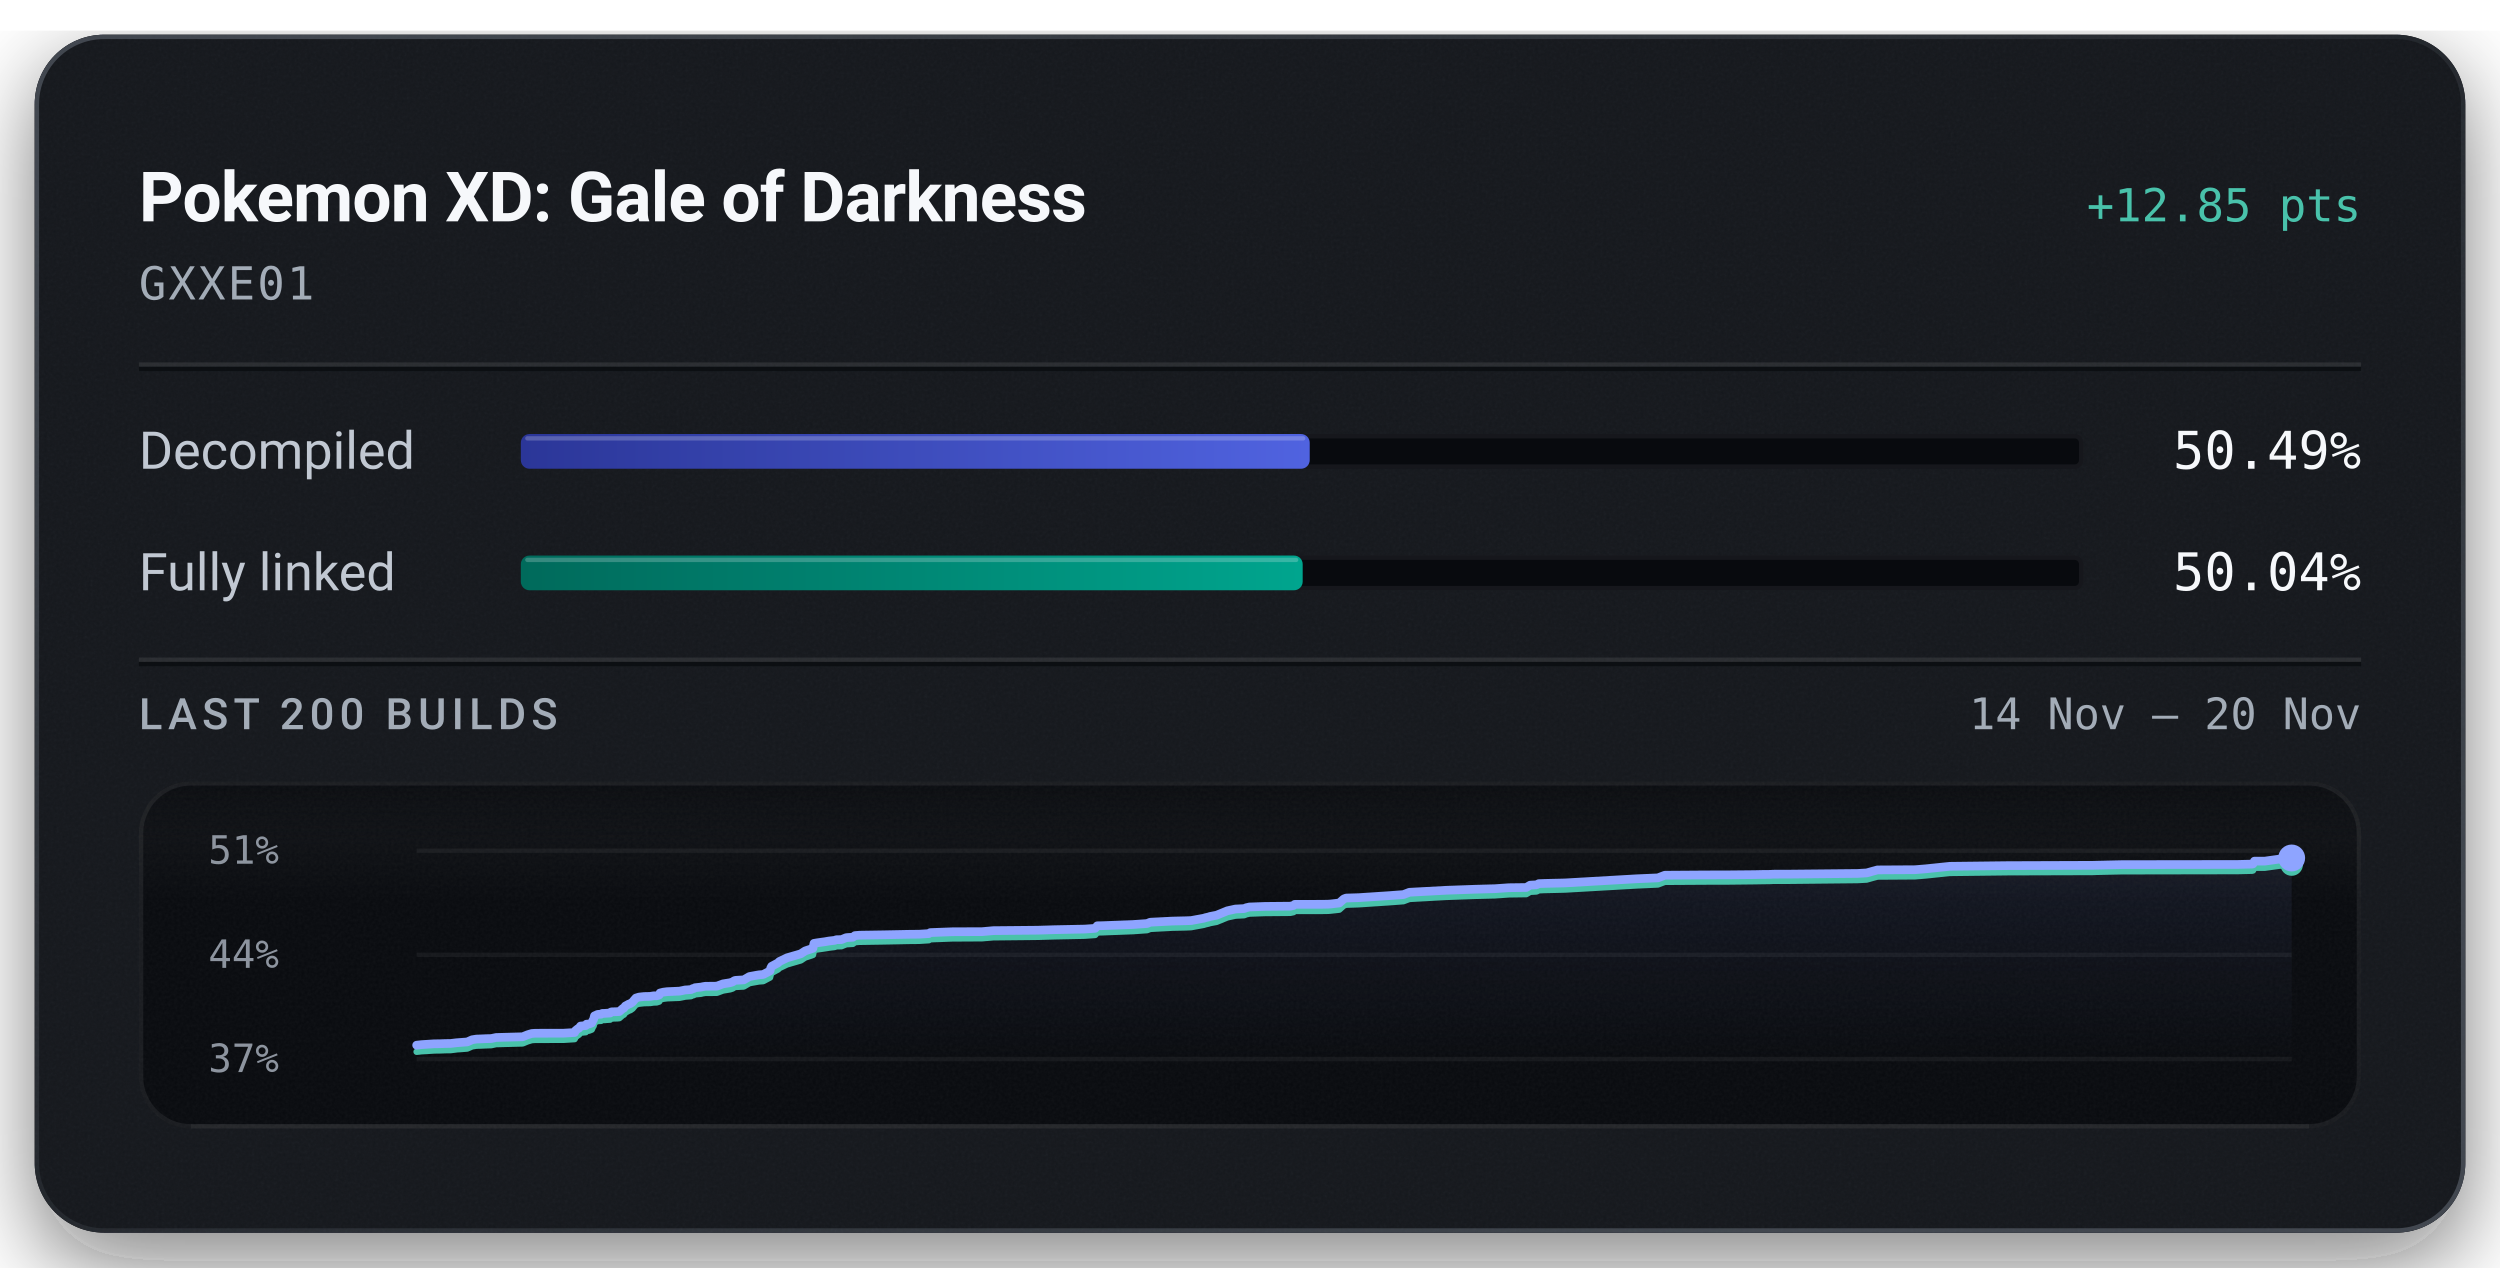
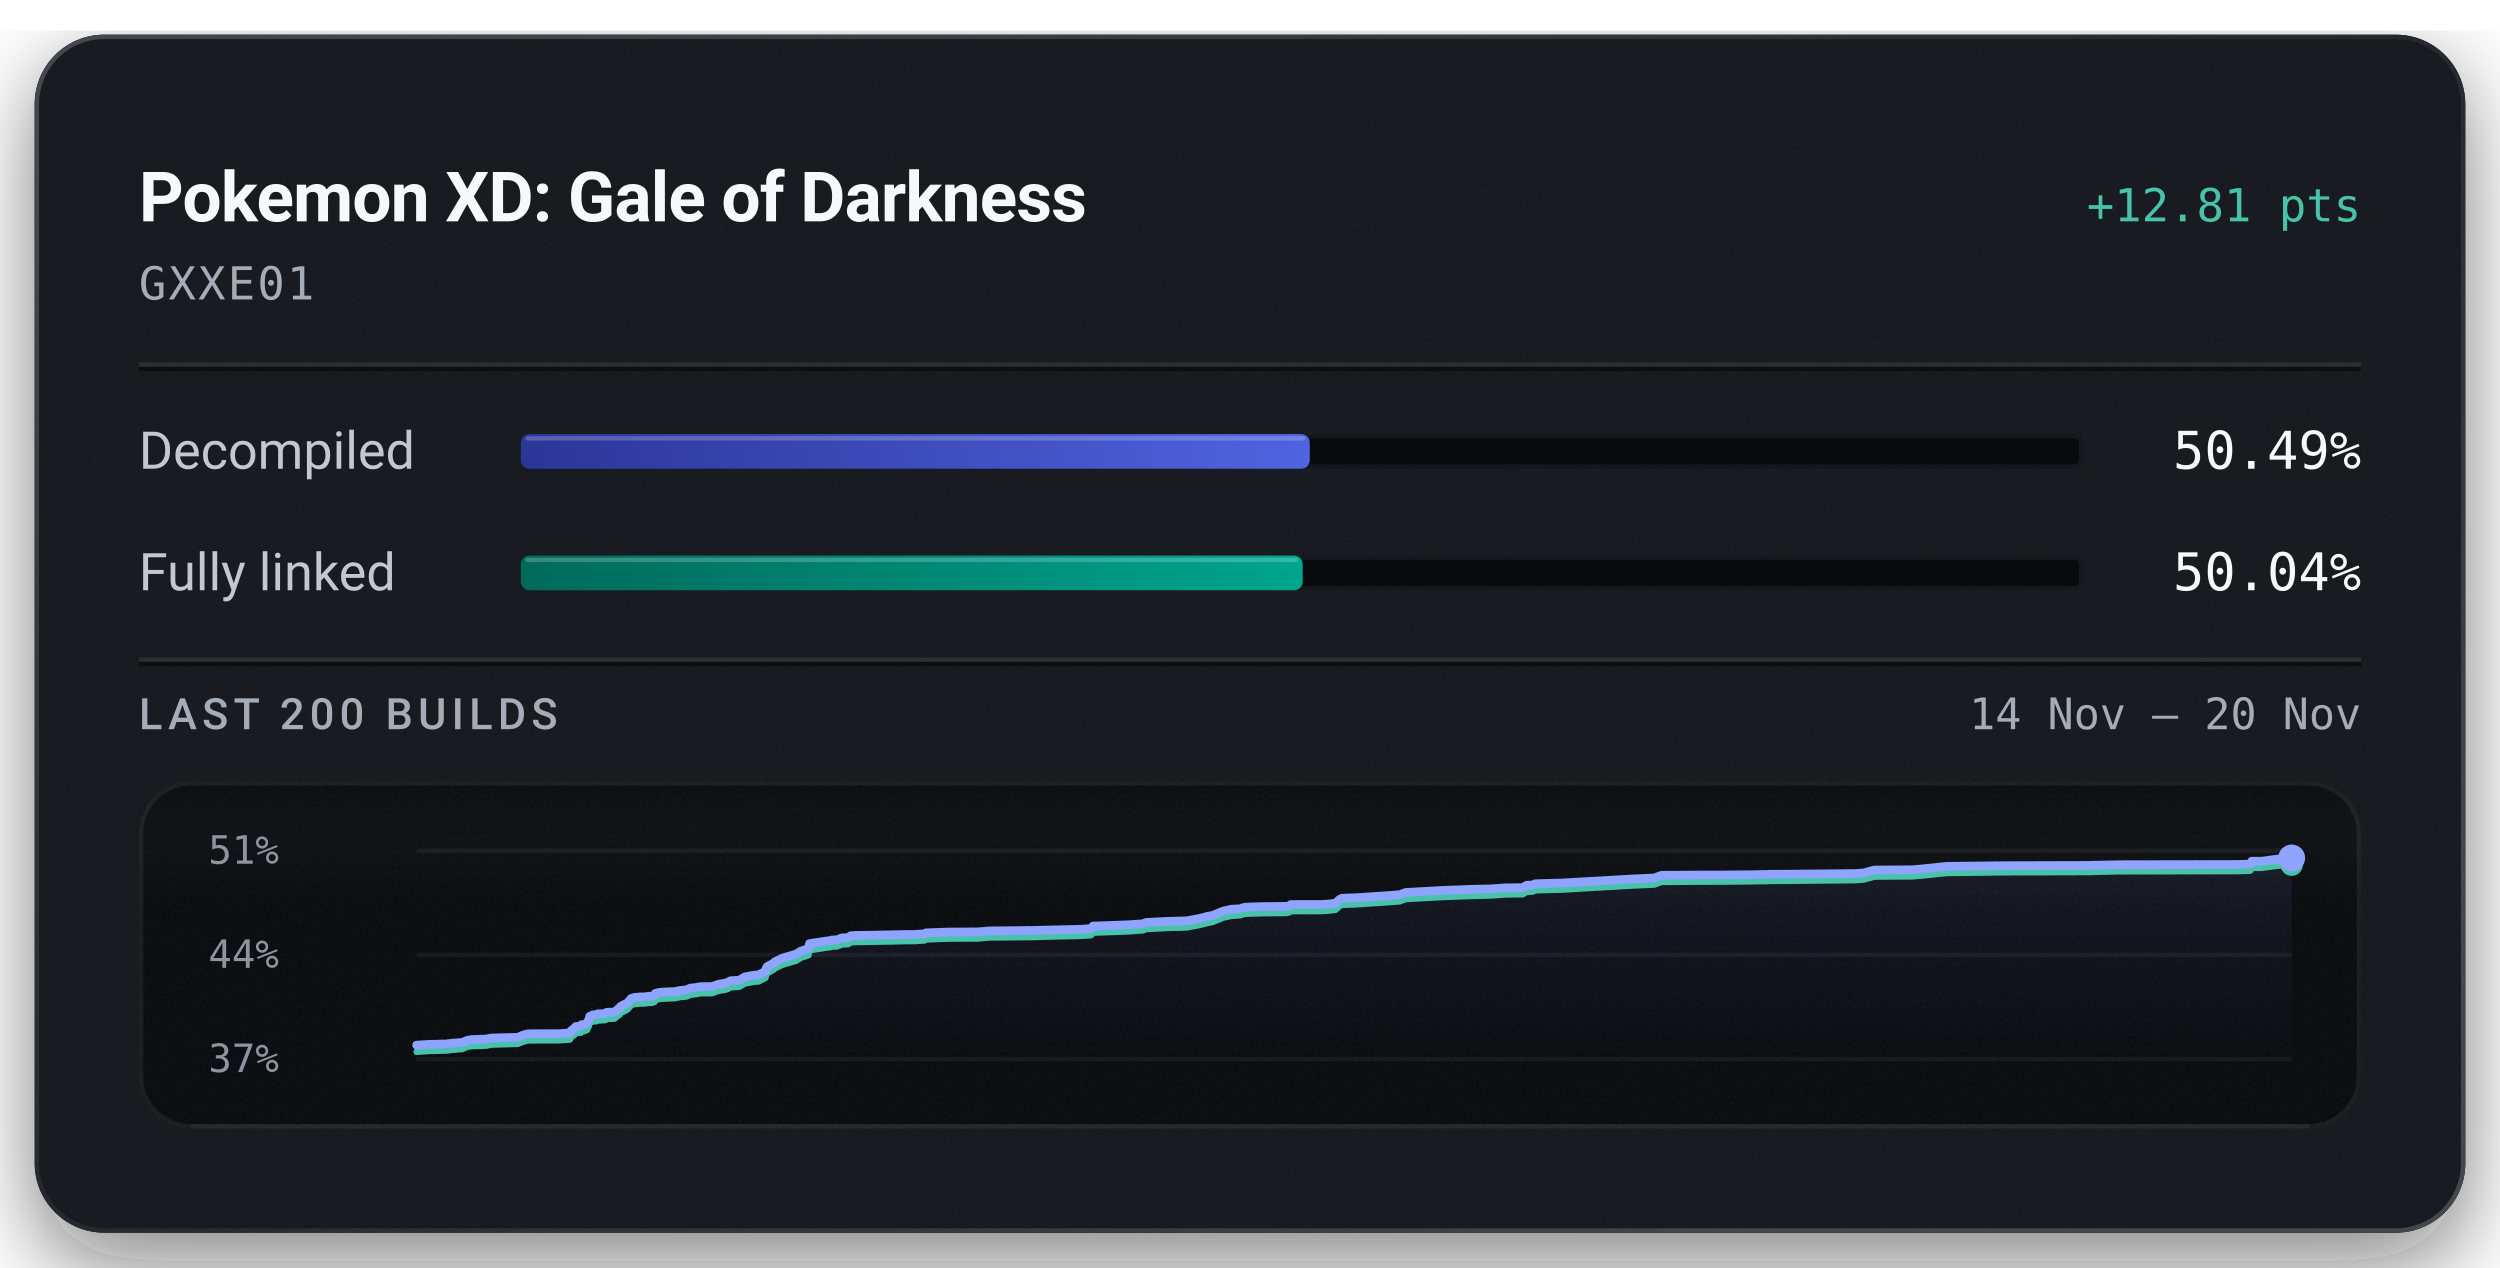
<svg xmlns="http://www.w3.org/2000/svg" width="576" height="292" viewBox="0 0 576 292" role="img" aria-labelledby="title description">
  <defs>
    <linearGradient id="badge-rim" x1="1" y1="1" x2="0" y2="0">
      <stop offset="0.15" stop-color="#6b747f" stop-opacity="0.5" />
      <stop offset="0.51" stop-color="#6b747f" stop-opacity="0.15" />
      <stop offset="0.93" stop-color="#6b747f" stop-opacity="0.5" />
    </linearGradient>
    <linearGradient id="badge-progress" x1="0" y1="0" x2="1" y2="0">
      <stop offset="0" stop-color="#2b3698" />
      <stop offset="1" stop-color="#5063e0" />
    </linearGradient>
    <linearGradient id="badge-linked" x1="0" y1="0" x2="1" y2="0">
      <stop offset="0" stop-color="#006a5b" />
      <stop offset="1" stop-color="#00a58e" />
    </linearGradient>
    <filter id="badge-grain" x="0" y="0" width="100%" height="100%">
      <feTurbulence type="fractalNoise" baseFrequency="1.4" numOctaves="2" stitchTiles="stitch" />
      <feColorMatrix type="saturate" values="0" />
    </filter>
    <filter id="badge-shadow" x="-15%" y="-15%" width="130%" height="150%">
      <feDropShadow dx="0" dy="7" stdDeviation="11" flood-color="#080a0e" flood-opacity="0.55" />
    </filter>
    <clipPath id="badge-card-clip">
      <rect x="8" y="8" width="560" height="276" rx="16" />
    </clipPath>
    <linearGradient id="badge-area" x1="0" y1="0" x2="0" y2="1">
      <stop offset="0" stop-color="#8ea4ff" stop-opacity="0.085" />
      <stop offset="1" stop-color="#8ea4ff" stop-opacity="0" />
    </linearGradient>
    <linearGradient id="badge-well-frost" x1="0" y1="0" x2="0" y2="1">
      <stop offset="0" stop-color="#f6f8fb" stop-opacity="0.045" />
      <stop offset="1" stop-color="#f6f8fb" stop-opacity="0" />
    </linearGradient>
    <linearGradient id="badge-well-shade" x1="0" y1="0" x2="0" y2="1">
      <stop offset="0" stop-color="#080a0e" stop-opacity="0.9" />
      <stop offset="1" stop-color="#080a0e" stop-opacity="0" />
    </linearGradient>
    <clipPath id="badge-well-clip">
      <rect x="32" y="180" width="512" height="80" rx="12" />
    </clipPath>
  </defs>
  <rect x="8" y="8" width="560" height="276" rx="16" fill="#14171c" filter="url(#badge-shadow)" />
  <g clip-path="url(#badge-card-clip)">
    <rect x="8" y="8" width="560" height="276" rx="16" fill="#14171c" />
    <rect x="8" y="8" width="560" height="276" filter="url(#badge-grain)" opacity="0.05" />
  </g>
  <rect x="8.5" y="8.5" width="559" height="275" rx="15.5" fill="none" stroke="url(#badge-rim)" stroke-width="1" />
  <text x="32" y="51" fill="#f6f8fb" font-family="system-ui, -apple-system, 'Segoe UI', Roboto, sans-serif" font-size="16" font-weight="600" text-anchor="start" letter-spacing="-0.2">Pokemon XD: Gale of Darkness</text>
-   <text x="544" y="51" fill="#49c2ab" font-family="ui-monospace, 'SF Mono', 'Cascadia Mono', Menlo, Consolas, monospace" font-size="10.5" font-weight="500" text-anchor="end">+12.85 pts</text>
+   <text x="544" y="51" fill="#49c2ab" font-family="ui-monospace, 'SF Mono', 'Cascadia Mono', Menlo, Consolas, monospace" font-size="10.5" font-weight="500" text-anchor="end">+12.81 pts</text>
  <text x="32" y="69" fill="#a3acb7" font-family="ui-monospace, 'SF Mono', 'Cascadia Mono', Menlo, Consolas, monospace" font-size="10.5" font-weight="400" text-anchor="start" letter-spacing="0.5">GXXE01</text>
  <line x1="32" y1="84" x2="544" y2="84" stroke="#f6f8fb" stroke-opacity="0.09" stroke-width="1" />
  <line x1="32" y1="85" x2="544" y2="85" stroke="#080a0e" stroke-opacity="0.7" stroke-width="1" />
  <text x="32" y="108" fill="#c1c8d2" font-family="system-ui, -apple-system, 'Segoe UI', Roboto, sans-serif" font-size="12" font-weight="400" text-anchor="start">Decompiled</text>
  <rect x="120" y="100" width="360" height="8" rx="2" fill="#080a0e" />
  <rect x="120.5" y="100.5" width="359" height="7" rx="1.5" fill="none" stroke="#f6f8fb" stroke-opacity="0.06" stroke-width="1" />
-   <rect x="120" y="100" width="181.76" height="8" rx="2" fill="url(#badge-progress)" />
-   <rect x="121" y="100.5" width="179.76" height="1" rx="0.5" fill="#f6f8fb" fill-opacity="0.22" />
+   <rect x="120" y="100" width="181.77" height="8" rx="2" fill="url(#badge-progress)" />
+   <rect x="121" y="100.5" width="179.77" height="1" rx="0.5" fill="#f6f8fb" fill-opacity="0.22" />
  <text x="544" y="108" fill="#f6f8fb" font-family="ui-monospace, 'SF Mono', 'Cascadia Mono', Menlo, Consolas, monospace" font-size="12" font-weight="500" text-anchor="end">50.49%</text>
  <text x="32" y="136" fill="#c1c8d2" font-family="system-ui, -apple-system, 'Segoe UI', Roboto, sans-serif" font-size="12" font-weight="400" text-anchor="start">Fully linked</text>
  <rect x="120" y="128" width="360" height="8" rx="2" fill="#080a0e" />
  <rect x="120.5" y="128.5" width="359" height="7" rx="1.5" fill="none" stroke="#f6f8fb" stroke-opacity="0.06" stroke-width="1" />
-   <rect x="120" y="128" width="180.14" height="8" rx="2" fill="url(#badge-linked)" />
-   <rect x="121" y="128.5" width="178.14" height="1" rx="0.5" fill="#f6f8fb" fill-opacity="0.22" />
+   <rect x="120" y="128" width="180.15" height="8" rx="2" fill="url(#badge-linked)" />
+   <rect x="121" y="128.5" width="178.15" height="1" rx="0.5" fill="#f6f8fb" fill-opacity="0.22" />
  <text x="544" y="136" fill="#f6f8fb" font-family="ui-monospace, 'SF Mono', 'Cascadia Mono', Menlo, Consolas, monospace" font-size="12" font-weight="500" text-anchor="end">50.04%</text>
  <line x1="32" y1="152" x2="544" y2="152" stroke="#f6f8fb" stroke-opacity="0.09" stroke-width="1" />
  <line x1="32" y1="153" x2="544" y2="153" stroke="#080a0e" stroke-opacity="0.7" stroke-width="1" />
  <text x="32" y="168" fill="#a3acb7" font-family="system-ui, -apple-system, 'Segoe UI', Roboto, sans-serif" font-size="10" font-weight="500" text-anchor="start" letter-spacing="1.2">LAST 200 BUILDS</text>
  <text x="544" y="168" fill="#a3acb7" font-family="ui-monospace, 'SF Mono', 'Cascadia Mono', Menlo, Consolas, monospace" font-size="10" font-weight="400" text-anchor="end">14 Nov – 20 Nov</text>
  <g clip-path="url(#badge-well-clip)">
    <rect x="32" y="180" width="512" height="80" rx="12" fill="#080a0e" />
    <rect x="32" y="180" width="512" height="28" fill="url(#badge-well-frost)" />
    <rect x="32" y="180" width="512" height="14" fill="url(#badge-well-shade)" />
    <rect x="32" y="180" width="512" height="80" filter="url(#badge-grain)" opacity="0.05" />
  </g>
  <rect x="32.5" y="180.5" width="511" height="79" rx="11.5" fill="none" stroke="#f6f8fb" stroke-opacity="0.07" stroke-width="1" />
  <line x1="44" y1="259.5" x2="532" y2="259.5" stroke="#f6f8fb" stroke-opacity="0.05" stroke-width="1" />
  <text x="48" y="199" fill="#a3acb7" font-family="ui-monospace, 'SF Mono', 'Cascadia Mono', Menlo, Consolas, monospace" font-size="9" font-weight="400" text-anchor="start" fill-opacity="0.85">51%</text>
  <text x="48" y="223" fill="#a3acb7" font-family="ui-monospace, 'SF Mono', 'Cascadia Mono', Menlo, Consolas, monospace" font-size="9" font-weight="400" text-anchor="start" fill-opacity="0.85">44%</text>
  <text x="48" y="247" fill="#a3acb7" font-family="ui-monospace, 'SF Mono', 'Cascadia Mono', Menlo, Consolas, monospace" font-size="9" font-weight="400" text-anchor="start" fill-opacity="0.85">37%</text>
  <line x1="96" y1="196.00" x2="528" y2="196.00" stroke="#f6f8fb" stroke-opacity="0.055" stroke-width="1" />
  <line x1="96" y1="220.00" x2="528" y2="220.00" stroke="#f6f8fb" stroke-opacity="0.055" stroke-width="1" />
  <line x1="96" y1="244.00" x2="528" y2="244.00" stroke="#f6f8fb" stroke-opacity="0.055" stroke-width="1" />
-   <path d="M96.00,240.81 L97.15,240.68 L98.25,240.61 L100.09,240.49 L101.26,240.48 L102.56,240.43 L103.86,240.41 L105.28,240.24 L106.40,240.16 L107.66,240.06 L108.78,239.56 L109.79,239.40 L110.90,239.36 L111.99,239.31 L113.19,239.28 L114.31,239.04 L120.42,238.87 L121.53,238.42 L122.51,238.12 L123.34,238.06 L129.81,238.05 L132.39,237.89 L132.62,237.42 L132.88,237.22 L133.14,237.01 L133.35,236.92 L133.77,236.40 L134.96,236.29 L135.14,235.96 L135.70,235.94 L136.33,235.70 L136.57,235.16 L136.76,234.87 L136.97,234.05 L137.35,233.89 L137.59,233.76 L137.81,233.71 L138.50,233.67 L138.77,233.49 L139.35,233.48 L139.60,233.46 L140.58,233.40 L140.69,233.22 L140.90,233.13 L142.27,233.09 L142.69,233.06 L143.54,232.32 L143.73,232.27 L144.08,231.78 L144.61,231.50 L144.80,231.38 L145.24,231.22 L145.74,230.87 L146.11,230.41 L146.52,229.95 L147.21,229.73 L148.41,229.60 L149.79,229.57 L150.59,229.44 L151.30,229.43 L151.88,229.24 L152.07,228.78 L152.85,228.59 L153.73,228.48 L156.53,228.36 L157.06,228.26 L157.92,228.08 L158.37,228.06 L159.25,227.99 L159.60,227.77 L159.84,227.76 L160.12,227.57 L161.53,227.42 L161.99,227.32 L162.50,227.24 L165.16,227.21 L166.59,226.68 L168.20,226.42 L168.80,226.23 L169.19,225.95 L169.46,225.88 L169.61,225.86 L171.36,225.76 L172.66,225.00 L173.45,224.85 L174.86,224.60 L175.84,224.52 L177.41,223.70 L177.57,223.05 L177.78,222.64 L179.27,221.84 L179.55,221.53 L179.92,221.36 L181.33,220.68 L184.49,219.76 L185.52,219.09 L186.92,218.62 L187.30,218.49 L187.54,217.35 L188.30,217.22 L190.15,216.96 L190.99,216.81 L192.30,216.66 L192.70,216.51 L193.88,216.48 L194.96,216.04 L195.26,216.01 L196.50,215.94 L196.98,215.56 L198.05,215.47 L203.59,215.38 L209.57,215.26 L211.78,215.24 L212.22,215.21 L214.01,215.10 L214.33,214.87 L219.38,214.68 L226.31,214.65 L228.86,214.42 L239.13,214.32 L242.97,214.20 L249.92,214.06 L252.32,213.89 L252.81,213.30 L253.95,213.28 L261.02,213.01 L264.29,212.78 L265.01,212.48 L270.06,212.22 L273.30,212.14 L274.52,212.09 L274.73,212.04 L277.35,211.56 L277.76,211.43 L278.50,211.26 L278.78,211.16 L280.31,210.86 L282.78,209.85 L284.66,209.44 L286.66,209.34 L286.92,209.23 L287.15,209.13 L287.45,209.07 L287.86,208.97 L291.42,208.84 L297.30,208.78 L298.03,208.62 L298.32,208.36 L304.74,208.35 L306.03,208.32 L306.60,208.28 L308.57,208.05 L309.61,207.12 L310.16,206.91 L313.06,206.82 L320.15,206.35 L323.35,206.11 L324.73,205.58 L333.21,205.12 L339.94,204.88 L343.49,204.78 L344.37,204.76 L347.63,204.53 L351.65,204.48 L352.55,203.94 L354.01,203.86 L354.54,203.59 L355.88,203.54 L360.53,203.43 L377.12,202.47 L381.98,202.26 L383.58,201.65 L393.18,201.58 L397.97,201.57 L404.23,201.51 L405.98,201.47 L406.74,201.47 L407.99,201.45 L408.52,201.41 L412.09,201.40 L428.04,201.24 L430.08,201.12 L431.51,200.72 L432.57,200.43 L441.22,200.38 L443.67,200.18 L449.23,199.60 L462.49,199.44 L482.23,199.37 L482.86,199.35 L488.79,199.21 L515.63,199.17 L518.86,199.09 L519.08,199.04 L519.42,198.41 L521.76,198.41 L525.13,197.94 L525.81,197.89 L527.07,197.69 L528.00,197.68 L528.00,244.00 L96.00,244.00 Z" fill="url(#badge-area)" />
-   <path d="M96.00,242.32 L97.15,242.19 L98.25,242.13 L100.09,242.01 L101.26,242.00 L102.56,241.95 L103.86,241.93 L105.28,241.75 L106.40,241.67 L107.66,241.57 L108.78,241.07 L109.79,240.91 L110.90,240.88 L111.99,240.83 L113.19,240.79 L114.31,240.55 L120.42,240.39 L121.53,239.93 L122.51,239.63 L123.34,239.57 L129.81,239.56 L132.39,239.40 L132.62,238.93 L132.88,238.74 L133.14,238.52 L133.35,238.43 L133.77,237.92 L134.96,237.80 L135.14,237.48 L135.70,237.46 L136.33,237.21 L136.57,236.67 L136.76,236.39 L136.97,235.57 L137.35,235.40 L137.59,235.28 L137.81,235.23 L138.50,235.19 L138.77,235.00 L139.35,235.00 L139.60,234.97 L140.58,234.91 L140.69,234.73 L140.90,234.65 L142.27,234.61 L142.69,234.57 L143.54,233.83 L143.73,233.78 L144.08,233.29 L144.61,233.01 L144.80,232.89 L145.24,232.73 L145.74,232.38 L146.11,231.93 L146.52,231.46 L147.21,231.24 L148.41,231.11 L149.79,231.08 L150.59,230.96 L151.30,230.94 L151.88,230.75 L152.07,230.30 L152.85,230.10 L153.73,229.99 L156.53,229.88 L157.06,229.78 L157.92,229.60 L158.37,229.57 L159.25,229.50 L159.60,229.28 L159.84,229.27 L160.12,229.09 L161.53,228.94 L161.99,228.83 L162.50,228.75 L165.16,228.73 L166.59,228.20 L168.20,227.93 L168.80,227.74 L169.19,227.47 L169.46,227.39 L169.61,227.37 L171.36,227.28 L172.66,226.51 L173.45,226.36 L174.86,226.11 L175.84,226.04 L177.41,225.21 L177.57,224.56 L177.78,224.15 L179.27,223.35 L179.55,223.04 L179.92,222.87 L181.33,222.19 L184.49,221.27 L185.52,220.60 L186.92,220.14 L187.30,220.00 L187.54,218.86 L188.30,218.74 L190.15,218.47 L190.99,218.33 L192.30,218.17 L192.70,218.02 L193.88,217.99 L194.96,217.55 L195.26,217.52 L196.50,217.45 L196.98,217.07 L198.05,216.98 L203.59,216.89 L209.57,216.77 L211.78,216.75 L212.22,216.72 L214.01,216.61 L214.33,216.39 L219.38,216.20 L226.31,216.16 L228.86,215.94 L239.13,215.83 L242.97,215.72 L249.92,215.57 L252.32,215.40 L252.81,214.82 L253.95,214.79 L261.02,214.52 L264.29,214.29 L265.01,214.00 L270.06,213.73 L273.30,213.66 L274.52,213.60 L274.73,213.55 L277.35,213.07 L277.76,212.94 L278.50,212.77 L278.78,212.67 L280.31,212.38 L282.78,211.36 L284.66,210.95 L286.66,210.85 L286.92,210.74 L287.15,210.64 L287.45,210.58 L287.86,210.48 L291.42,210.35 L297.30,210.30 L298.03,210.14 L298.32,209.87 L304.74,209.86 L306.03,209.84 L306.60,209.79 L308.57,209.57 L309.61,208.64 L310.16,208.43 L313.06,208.33 L320.15,207.86 L323.35,207.62 L324.73,207.10 L333.21,206.63 L339.94,206.39 L343.49,206.30 L344.37,206.28 L347.63,206.05 L351.65,205.99 L352.55,205.46 L354.01,205.38 L354.54,205.11 L355.88,205.05 L360.53,204.94 L377.12,203.99 L381.98,203.77 L383.58,203.16 L393.18,203.10 L397.97,203.09 L404.23,203.02 L405.98,202.99 L406.74,202.98 L407.99,202.96 L408.52,202.92 L412.09,202.92 L428.04,202.75 L430.08,202.64 L431.51,202.23 L432.57,201.95 L441.22,201.89 L443.67,201.69 L449.23,201.11 L462.49,200.95 L482.23,200.89 L482.86,200.86 L488.79,200.73 L515.63,200.68 L518.86,200.60 L519.08,200.55 L519.42,199.92 L521.76,199.92 L525.13,199.45 L525.81,199.40 L527.07,199.20 L528.00,199.19" fill="none" stroke="#49c2ab" stroke-width="1.5" stroke-linejoin="round" stroke-linecap="round" />
-   <path d="M96.00,240.81 L97.15,240.68 L98.25,240.61 L100.09,240.49 L101.26,240.48 L102.56,240.43 L103.86,240.41 L105.28,240.24 L106.40,240.16 L107.66,240.06 L108.78,239.56 L109.79,239.40 L110.90,239.36 L111.99,239.31 L113.19,239.28 L114.31,239.04 L120.42,238.87 L121.53,238.42 L122.51,238.12 L123.34,238.06 L129.81,238.05 L132.39,237.89 L132.62,237.42 L132.88,237.22 L133.14,237.01 L133.35,236.92 L133.77,236.40 L134.96,236.29 L135.14,235.96 L135.70,235.94 L136.33,235.70 L136.57,235.16 L136.76,234.87 L136.97,234.05 L137.35,233.89 L137.59,233.76 L137.81,233.71 L138.50,233.67 L138.77,233.49 L139.35,233.48 L139.60,233.46 L140.58,233.40 L140.69,233.22 L140.90,233.13 L142.27,233.09 L142.69,233.06 L143.54,232.32 L143.73,232.27 L144.08,231.78 L144.61,231.50 L144.80,231.38 L145.24,231.22 L145.74,230.87 L146.11,230.41 L146.52,229.95 L147.21,229.73 L148.41,229.60 L149.79,229.57 L150.59,229.44 L151.30,229.43 L151.88,229.24 L152.07,228.78 L152.85,228.59 L153.73,228.48 L156.53,228.36 L157.06,228.26 L157.92,228.08 L158.37,228.06 L159.25,227.99 L159.60,227.77 L159.84,227.76 L160.12,227.57 L161.53,227.42 L161.99,227.32 L162.50,227.24 L165.16,227.21 L166.59,226.68 L168.20,226.42 L168.80,226.23 L169.19,225.95 L169.46,225.88 L169.61,225.86 L171.36,225.76 L172.66,225.00 L173.45,224.85 L174.86,224.60 L175.84,224.52 L177.41,223.70 L177.57,223.05 L177.78,222.64 L179.27,221.84 L179.55,221.53 L179.92,221.36 L181.33,220.68 L184.49,219.76 L185.52,219.09 L186.92,218.62 L187.30,218.49 L187.54,217.35 L188.30,217.22 L190.15,216.96 L190.99,216.81 L192.30,216.66 L192.70,216.51 L193.88,216.48 L194.96,216.04 L195.26,216.01 L196.50,215.94 L196.98,215.56 L198.05,215.47 L203.59,215.38 L209.57,215.26 L211.78,215.24 L212.22,215.21 L214.01,215.10 L214.33,214.87 L219.38,214.68 L226.31,214.65 L228.86,214.42 L239.13,214.32 L242.97,214.20 L249.92,214.06 L252.32,213.89 L252.81,213.30 L253.95,213.28 L261.02,213.01 L264.29,212.78 L265.01,212.48 L270.06,212.22 L273.30,212.14 L274.52,212.09 L274.73,212.04 L277.35,211.56 L277.76,211.43 L278.50,211.26 L278.78,211.16 L280.31,210.86 L282.78,209.85 L284.66,209.44 L286.66,209.34 L286.92,209.23 L287.15,209.13 L287.45,209.07 L287.86,208.97 L291.42,208.84 L297.30,208.78 L298.03,208.62 L298.32,208.36 L304.74,208.35 L306.03,208.32 L306.60,208.28 L308.57,208.05 L309.61,207.12 L310.16,206.91 L313.06,206.82 L320.15,206.35 L323.35,206.11 L324.73,205.58 L333.21,205.12 L339.94,204.88 L343.49,204.78 L344.37,204.76 L347.63,204.53 L351.65,204.48 L352.55,203.94 L354.01,203.86 L354.54,203.59 L355.88,203.54 L360.53,203.43 L377.12,202.47 L381.98,202.26 L383.58,201.65 L393.18,201.58 L397.97,201.57 L404.23,201.51 L405.98,201.47 L406.74,201.47 L407.99,201.45 L408.52,201.41 L412.09,201.40 L428.04,201.24 L430.08,201.12 L431.51,200.72 L432.57,200.43 L441.22,200.38 L443.67,200.18 L449.23,199.60 L462.49,199.44 L482.23,199.37 L482.86,199.35 L488.79,199.21 L515.63,199.17 L518.86,199.09 L519.08,199.04 L519.42,198.41 L521.76,198.41 L525.13,197.94 L525.81,197.89 L527.07,197.69 L528.00,197.68" fill="none" stroke="#8ea4ff" stroke-width="2" stroke-linejoin="round" stroke-linecap="round" />
-   <circle cx="528.00" cy="199.19" r="2.6" fill="#49c2ab" />
+   <path d="M96.00,240.80 L97.10,240.73 L98.95,240.61 L100.11,240.60 L101.42,240.55 L102.72,240.53 L104.14,240.36 L105.26,240.27 L106.53,240.18 L107.65,239.68 L108.65,239.52 L109.77,239.48 L110.86,239.43 L112.06,239.39 L113.18,239.16 L119.30,238.99 L120.41,238.53 L121.39,238.23 L122.23,238.17 L128.70,238.16 L131.28,238.00 L131.52,237.53 L131.77,237.33 L132.03,237.12 L132.24,237.03 L132.67,236.51 L133.86,236.39 L134.04,236.07 L134.60,236.05 L135.23,235.81 L135.47,235.27 L135.66,234.98 L135.87,234.16 L136.25,233.99 L136.49,233.87 L136.72,233.81 L137.40,233.77 L137.68,233.59 L138.25,233.58 L138.50,233.56 L139.49,233.50 L139.60,233.32 L139.80,233.23 L141.18,233.19 L141.60,233.16 L142.45,232.41 L142.64,232.37 L142.99,231.88 L143.52,231.60 L143.71,231.47 L144.15,231.31 L144.65,230.96 L145.03,230.51 L145.43,230.04 L146.13,229.82 L147.33,229.69 L148.71,229.66 L149.51,229.53 L150.22,229.52 L150.80,229.33 L150.99,228.87 L151.77,228.68 L152.66,228.57 L155.46,228.45 L155.99,228.35 L156.84,228.17 L157.30,228.15 L158.18,228.07 L158.53,227.85 L158.77,227.84 L159.05,227.66 L160.46,227.51 L160.92,227.40 L161.43,227.32 L164.09,227.30 L165.53,226.77 L167.14,226.50 L167.74,226.31 L168.13,226.04 L168.41,225.96 L168.55,225.94 L170.31,225.84 L171.60,225.08 L172.39,224.92 L173.80,224.68 L174.79,224.60 L176.36,223.78 L176.52,223.12 L176.74,222.71 L178.23,221.91 L178.51,221.60 L178.87,221.43 L180.29,220.74 L183.45,219.82 L184.48,219.15 L185.88,218.69 L186.26,218.55 L186.50,217.41 L187.27,217.28 L189.12,217.02 L189.96,216.87 L191.27,216.72 L191.67,216.57 L192.85,216.53 L193.94,216.10 L194.24,216.07 L195.48,216.00 L195.96,215.61 L197.02,215.52 L202.58,215.43 L208.57,215.31 L210.77,215.29 L211.21,215.26 L213.00,215.15 L213.33,214.93 L218.38,214.74 L225.32,214.70 L227.88,214.48 L238.16,214.37 L242.00,214.26 L248.97,214.11 L251.37,213.94 L251.85,213.35 L252.99,213.33 L260.07,213.06 L263.35,212.83 L264.07,212.53 L269.13,212.27 L272.37,212.19 L273.59,212.14 L273.81,212.08 L276.43,211.60 L276.84,211.48 L277.58,211.30 L277.86,211.20 L279.39,210.91 L281.87,209.89 L283.75,209.48 L285.75,209.38 L286.01,209.27 L286.24,209.17 L286.54,209.10 L286.95,209.01 L290.51,208.88 L296.40,208.82 L297.13,208.66 L297.42,208.40 L303.85,208.39 L305.14,208.36 L305.72,208.32 L307.69,208.09 L308.73,207.16 L309.27,206.95 L312.18,206.85 L319.28,206.38 L322.49,206.14 L323.87,205.62 L332.36,205.15 L339.09,204.90 L342.65,204.81 L343.53,204.79 L346.80,204.56 L350.82,204.51 L351.72,203.97 L353.18,203.89 L353.71,203.62 L355.05,203.57 L359.71,203.45 L376.33,202.50 L381.19,202.28 L382.79,201.67 L392.40,201.60 L397.19,201.60 L403.47,201.53 L405.22,201.50 L405.98,201.49 L407.23,201.47 L407.76,201.43 L411.33,201.42 L427.30,201.26 L429.35,201.14 L430.77,200.74 L431.84,200.45 L440.50,200.40 L442.95,200.19 L448.52,199.61 L461.80,199.45 L481.56,199.39 L482.19,199.36 L488.13,199.23 L515.01,199.18 L518.24,199.10 L518.46,199.05 L518.80,198.42 L521.14,198.42 L524.52,197.95 L525.20,197.90 L526.46,197.70 L527.39,197.69 L528.00,197.68 L528.00,244.00 L96.00,244.00 Z" fill="url(#badge-area)" />
+   <path d="M96.00,242.32 L97.10,242.25 L98.95,242.13 L100.11,242.12 L101.42,242.07 L102.72,242.05 L104.14,241.88 L105.26,241.79 L106.53,241.69 L107.65,241.19 L108.65,241.03 L109.77,241.00 L110.86,240.95 L112.06,240.91 L113.18,240.67 L119.30,240.50 L120.41,240.05 L121.39,239.75 L122.23,239.69 L128.70,239.68 L131.28,239.52 L131.52,239.05 L131.77,238.85 L132.03,238.63 L132.24,238.54 L132.67,238.03 L133.86,237.91 L134.04,237.59 L134.60,237.57 L135.23,237.32 L135.47,236.78 L135.66,236.49 L135.87,235.67 L136.25,235.51 L136.49,235.38 L136.72,235.33 L137.40,235.29 L137.68,235.11 L138.25,235.10 L138.50,235.08 L139.49,235.02 L139.60,234.84 L139.80,234.75 L141.18,234.71 L141.60,234.67 L142.45,233.93 L142.64,233.89 L142.99,233.39 L143.52,233.11 L143.71,232.99 L144.15,232.83 L144.65,232.48 L145.03,232.02 L145.43,231.56 L146.13,231.34 L147.33,231.21 L148.71,231.18 L149.51,231.05 L150.22,231.04 L150.80,230.84 L150.99,230.39 L151.77,230.19 L152.66,230.09 L155.46,229.97 L155.99,229.87 L156.84,229.69 L157.30,229.67 L158.18,229.59 L158.53,229.37 L158.77,229.36 L159.05,229.18 L160.46,229.03 L160.92,228.92 L161.43,228.84 L164.09,228.82 L165.53,228.28 L167.14,228.02 L167.74,227.83 L168.13,227.55 L168.41,227.48 L168.55,227.45 L170.31,227.36 L171.60,226.59 L172.39,226.44 L173.80,226.19 L174.79,226.12 L176.36,225.29 L176.52,224.64 L176.74,224.23 L178.23,223.42 L178.51,223.12 L178.87,222.95 L180.29,222.26 L183.45,221.34 L184.48,220.67 L185.88,220.21 L186.26,220.07 L186.50,218.93 L187.27,218.80 L189.12,218.54 L189.96,218.39 L191.27,218.23 L191.67,218.08 L192.85,218.05 L193.94,217.61 L194.24,217.59 L195.48,217.51 L195.96,217.13 L197.02,217.04 L202.58,216.95 L208.57,216.83 L210.77,216.81 L211.21,216.78 L213.00,216.67 L213.33,216.44 L218.38,216.25 L225.32,216.22 L227.88,215.99 L238.16,215.89 L242.00,215.77 L248.97,215.63 L251.37,215.46 L251.85,214.87 L252.99,214.84 L260.07,214.58 L263.35,214.34 L264.07,214.05 L269.13,213.78 L272.37,213.71 L273.59,213.65 L273.81,213.60 L276.43,213.12 L276.84,212.99 L277.58,212.82 L277.86,212.72 L279.39,212.42 L281.87,211.40 L283.75,211.00 L285.75,210.89 L286.01,210.79 L286.24,210.68 L286.54,210.62 L286.95,210.53 L290.51,210.40 L296.40,210.34 L297.13,210.18 L297.42,209.91 L303.85,209.91 L305.14,209.88 L305.72,209.84 L307.69,209.61 L308.73,208.68 L309.27,208.47 L312.18,208.37 L319.28,207.90 L322.49,207.66 L323.87,207.13 L332.36,206.67 L339.09,206.42 L342.65,206.33 L343.53,206.31 L346.80,206.08 L350.82,206.02 L351.72,205.49 L353.18,205.41 L353.71,205.13 L355.05,205.08 L359.71,204.97 L376.33,204.01 L381.19,203.80 L382.79,203.19 L392.40,203.12 L397.19,203.11 L403.47,203.05 L405.22,203.01 L405.98,203.01 L407.23,202.99 L407.76,202.95 L411.33,202.94 L427.30,202.78 L429.35,202.66 L430.77,202.26 L431.84,201.97 L440.50,201.91 L442.95,201.71 L448.52,201.13 L461.80,200.97 L481.56,200.91 L482.19,200.88 L488.13,200.74 L515.01,200.70 L518.24,200.62 L518.46,200.57 L518.80,199.94 L521.14,199.94 L524.52,199.47 L525.20,199.42 L526.46,199.21 L527.39,199.21 L528.00,199.20" fill="none" stroke="#49c2ab" stroke-width="1.5" stroke-linejoin="round" stroke-linecap="round" />
+   <path d="M96.00,240.80 L97.10,240.73 L98.95,240.61 L100.11,240.60 L101.42,240.55 L102.72,240.53 L104.14,240.36 L105.26,240.27 L106.53,240.18 L107.65,239.68 L108.65,239.52 L109.77,239.48 L110.86,239.43 L112.06,239.39 L113.18,239.16 L119.30,238.99 L120.41,238.53 L121.39,238.23 L122.23,238.17 L128.70,238.16 L131.28,238.00 L131.52,237.53 L131.77,237.33 L132.03,237.12 L132.24,237.03 L132.67,236.51 L133.86,236.39 L134.04,236.07 L134.60,236.05 L135.23,235.81 L135.47,235.27 L135.66,234.98 L135.87,234.16 L136.25,233.99 L136.49,233.87 L136.72,233.81 L137.40,233.77 L137.68,233.59 L138.25,233.58 L138.50,233.56 L139.49,233.50 L139.60,233.32 L139.80,233.23 L141.18,233.19 L141.60,233.16 L142.45,232.41 L142.64,232.37 L142.99,231.88 L143.52,231.60 L143.71,231.47 L144.15,231.31 L144.65,230.96 L145.03,230.51 L145.43,230.04 L146.13,229.82 L147.33,229.69 L148.71,229.66 L149.51,229.53 L150.22,229.52 L150.80,229.33 L150.99,228.87 L151.77,228.68 L152.66,228.57 L155.46,228.45 L155.99,228.35 L156.84,228.17 L157.30,228.15 L158.18,228.07 L158.53,227.85 L158.77,227.84 L159.05,227.66 L160.46,227.51 L160.92,227.40 L161.43,227.32 L164.09,227.30 L165.53,226.77 L167.14,226.50 L167.74,226.31 L168.13,226.04 L168.41,225.96 L168.55,225.94 L170.31,225.84 L171.60,225.08 L172.39,224.92 L173.80,224.68 L174.79,224.60 L176.36,223.78 L176.52,223.12 L176.74,222.71 L178.23,221.91 L178.51,221.60 L178.87,221.43 L180.29,220.74 L183.45,219.82 L184.48,219.15 L185.88,218.69 L186.26,218.55 L186.50,217.41 L187.27,217.28 L189.12,217.02 L189.96,216.87 L191.27,216.72 L191.67,216.57 L192.85,216.53 L193.94,216.10 L194.24,216.07 L195.48,216.00 L195.96,215.61 L197.02,215.52 L202.58,215.43 L208.57,215.31 L210.77,215.29 L211.21,215.26 L213.00,215.15 L213.33,214.93 L218.38,214.74 L225.32,214.70 L227.88,214.48 L238.16,214.37 L242.00,214.26 L248.97,214.11 L251.37,213.94 L251.85,213.35 L252.99,213.33 L260.07,213.06 L263.35,212.83 L264.07,212.53 L269.13,212.27 L272.37,212.19 L273.59,212.14 L273.81,212.08 L276.43,211.60 L276.84,211.48 L277.58,211.30 L277.86,211.20 L279.39,210.91 L281.87,209.89 L283.75,209.48 L285.75,209.38 L286.01,209.27 L286.24,209.17 L286.54,209.10 L286.95,209.01 L290.51,208.88 L296.40,208.82 L297.13,208.66 L297.42,208.40 L303.85,208.39 L305.14,208.36 L305.72,208.32 L307.69,208.09 L308.73,207.16 L309.27,206.95 L312.18,206.85 L319.28,206.38 L322.49,206.14 L323.87,205.62 L332.36,205.15 L339.09,204.90 L342.65,204.81 L343.53,204.79 L346.80,204.56 L350.82,204.51 L351.72,203.97 L353.18,203.89 L353.71,203.62 L355.05,203.57 L359.71,203.45 L376.33,202.50 L381.19,202.28 L382.79,201.67 L392.40,201.60 L397.19,201.60 L403.47,201.53 L405.22,201.50 L405.98,201.49 L407.23,201.47 L407.76,201.43 L411.33,201.42 L427.30,201.26 L429.35,201.14 L430.77,200.74 L431.84,200.45 L440.50,200.40 L442.95,200.19 L448.52,199.61 L461.80,199.45 L481.56,199.39 L482.19,199.36 L488.13,199.23 L515.01,199.18 L518.24,199.10 L518.46,199.05 L518.80,198.42 L521.14,198.42 L524.52,197.95 L525.20,197.90 L526.46,197.70 L527.39,197.69 L528.00,197.68" fill="none" stroke="#8ea4ff" stroke-width="2" stroke-linejoin="round" stroke-linecap="round" />
+   <circle cx="528.00" cy="199.20" r="2.6" fill="#49c2ab" />
  <circle cx="528.00" cy="197.68" r="3.1" fill="#8ea4ff" />
</svg>
